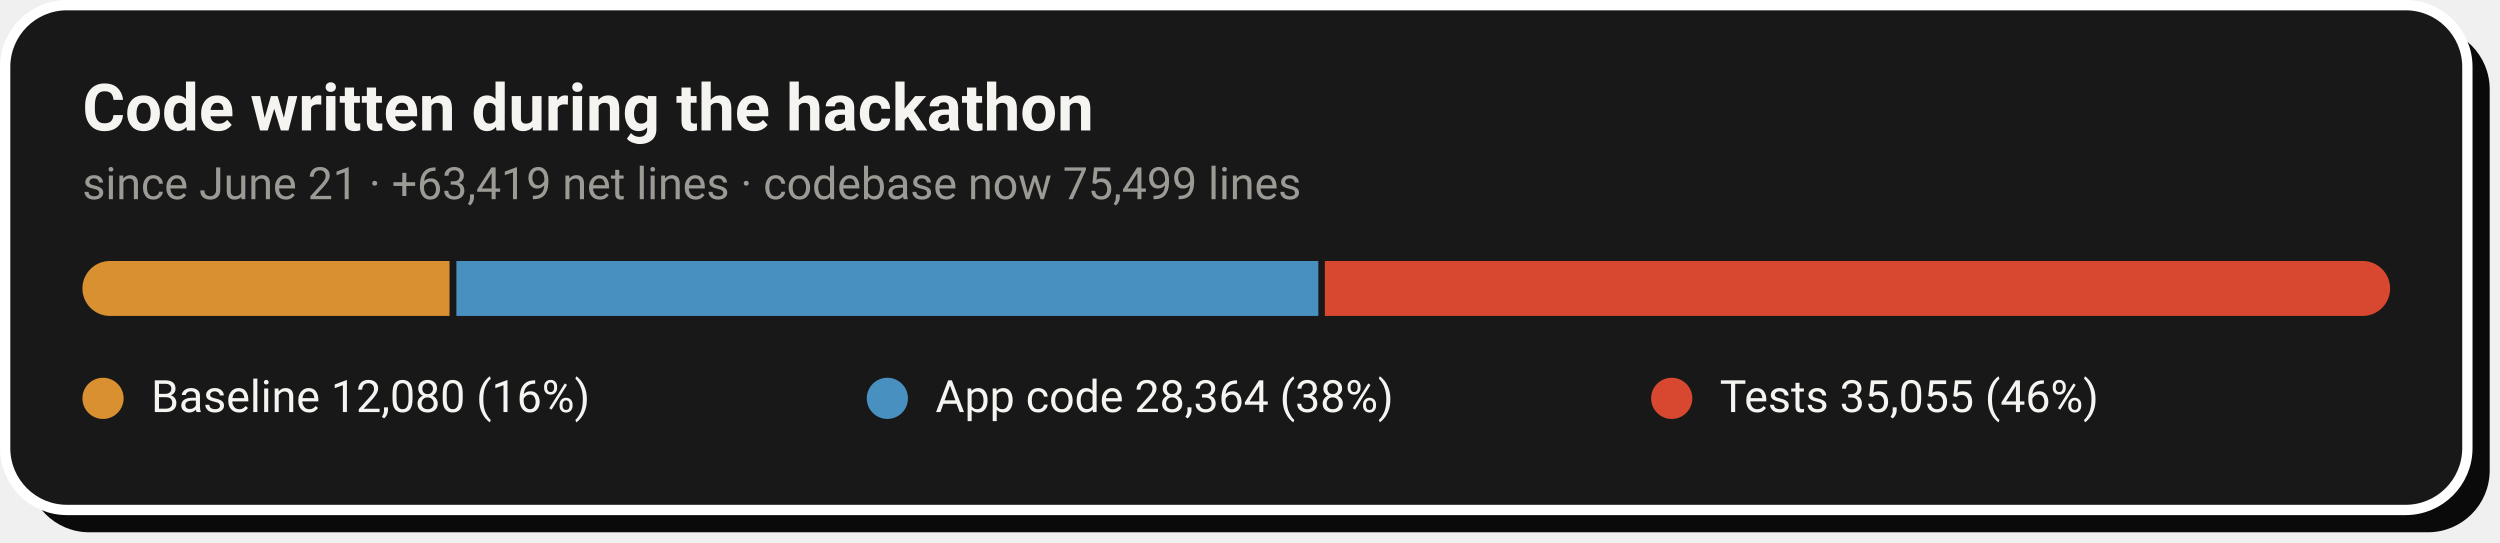
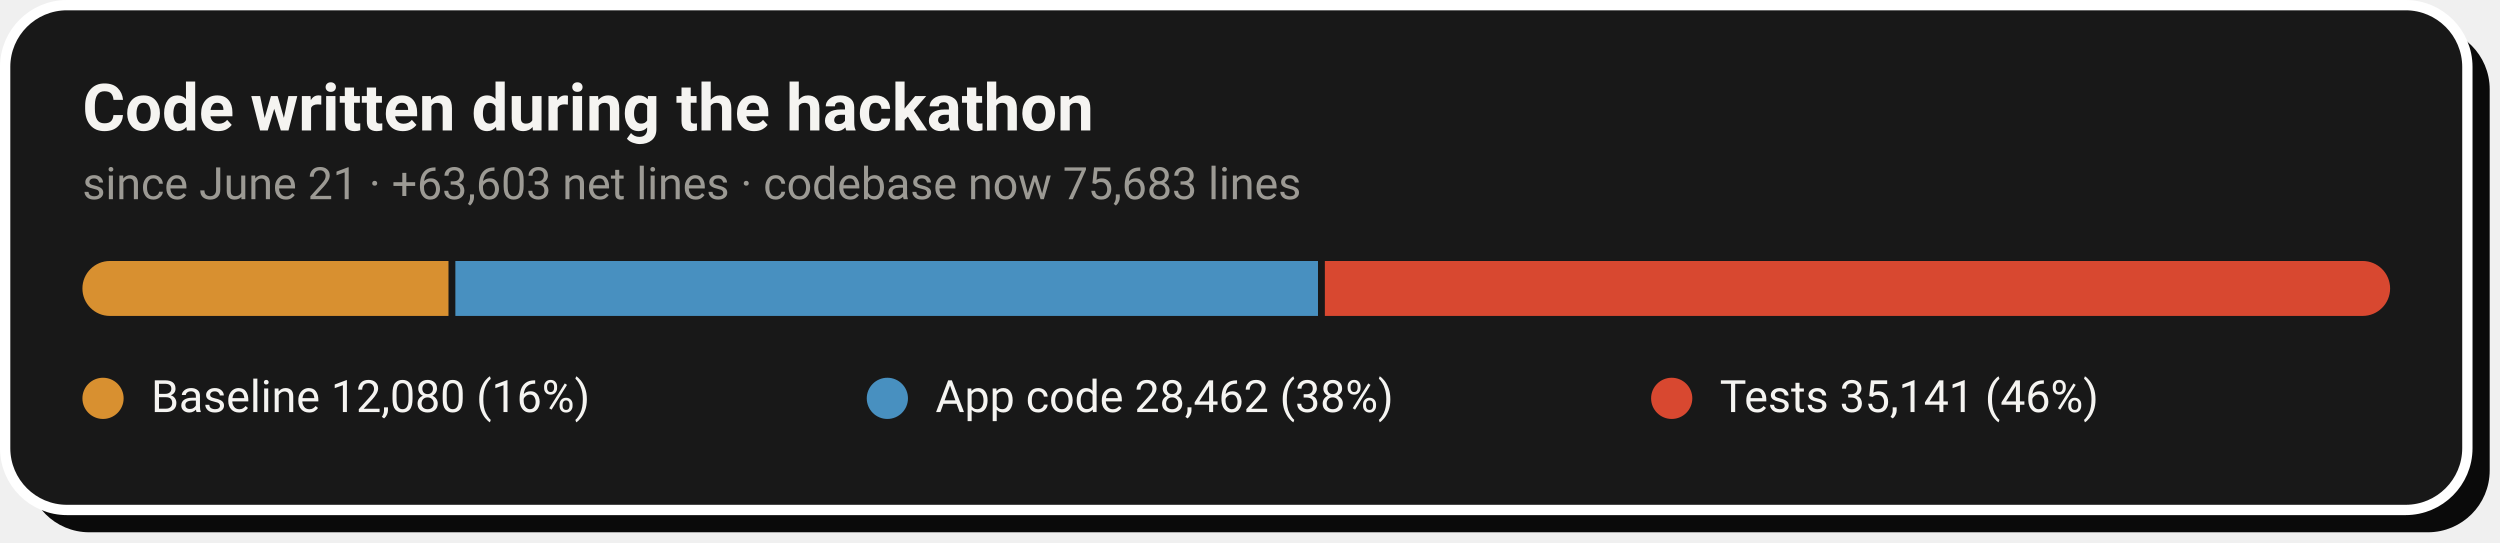
- <svg xmlns="http://www.w3.org/2000/svg" width="728" height="158" viewBox="0 0 728 158" role="img" aria-label="Code growth: 12,080 baseline lines, 28,364 application lines and 35,055 test lines added during the hackathon">
+ <svg xmlns="http://www.w3.org/2000/svg" width="728" height="158" viewBox="0 0 728 158" role="img" aria-label="Code growth: 12,080 baseline lines, 28,462 application lines and 35,141 test lines added during the hackathon">
  <rect x="8" y="8" width="717" height="147" rx="18" fill="#0A0A0A" />
  <rect x="1.5" y="1.5" width="717" height="147" rx="18" fill="#181818" stroke="#FFFFFF" stroke-width="3" />
  <text x="24" y="38" font-family="-apple-system,'Segoe UI',Roboto,Helvetica,Arial,sans-serif" font-size="19" font-weight="700" fill="#F5F4F1">Code written during the hackathon</text>
-   <text x="24" y="58" font-family="-apple-system,'Segoe UI',Roboto,Helvetica,Arial,sans-serif" font-size="13" fill="#9C9A94">since June 21 · +63,419 net lines · codebase now 75,499 lines</text>
+   <text x="24" y="58" font-family="-apple-system,'Segoe UI',Roboto,Helvetica,Arial,sans-serif" font-size="13" fill="#9C9A94">since June 21 · +63,603 net lines · codebase now 75,683 lines</text>
  <clipPath id="pill">
    <rect x="24" y="76" width="672" height="16" rx="8.0" />
  </clipPath>
  <g clip-path="url(#pill)">
-     <rect x="24.0" y="76" width="106.9" height="16" fill="#D89030" />
-     <rect x="132.9" y="76" width="251.0" height="16" fill="#4890C0" />
+     <rect x="24.0" y="76" width="106.6" height="16" fill="#D89030" />
+     <rect x="132.6" y="76" width="251.2" height="16" fill="#4890C0" />
    <rect x="385.8" y="76" width="310.2" height="16" fill="#D84830" />
  </g>
  <circle cx="30.0" cy="116" r="6" fill="#D89030" />
  <text x="44.0" y="120" font-family="-apple-system,'Segoe UI',Roboto,Helvetica,Arial,sans-serif" font-size="13" fill="#F5F4F1">Baseline  12,080 (16%)</text>
  <circle cx="258.4" cy="116" r="6" fill="#4890C0" />
-   <text x="272.4" y="120" font-family="-apple-system,'Segoe UI',Roboto,Helvetica,Arial,sans-serif" font-size="13" fill="#F5F4F1">App code  28,364 (38%)</text>
+   <text x="272.4" y="120" font-family="-apple-system,'Segoe UI',Roboto,Helvetica,Arial,sans-serif" font-size="13" fill="#F5F4F1">App code  28,462 (38%)</text>
  <circle cx="486.8" cy="116" r="6" fill="#D84830" />
-   <text x="500.8" y="120" font-family="-apple-system,'Segoe UI',Roboto,Helvetica,Arial,sans-serif" font-size="13" fill="#F5F4F1">Tests  35,055 (46%)</text>
+   <text x="500.8" y="120" font-family="-apple-system,'Segoe UI',Roboto,Helvetica,Arial,sans-serif" font-size="13" fill="#F5F4F1">Tests  35,141 (46%)</text>
</svg>
